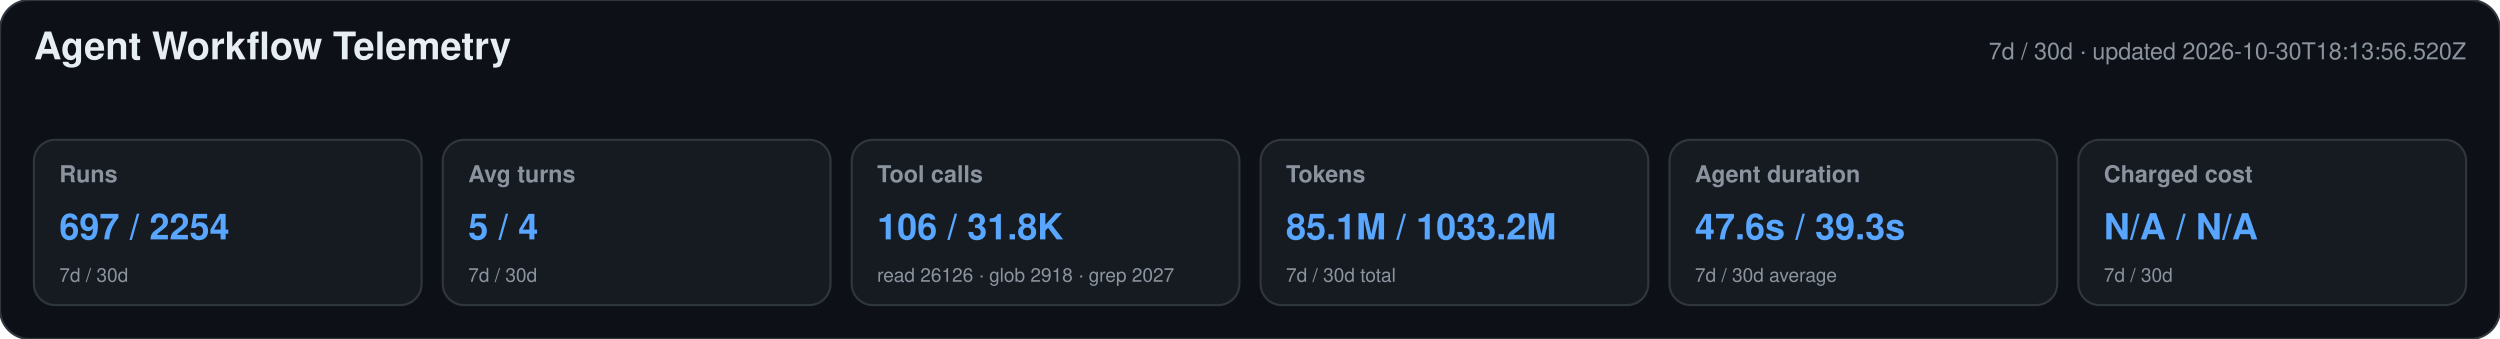
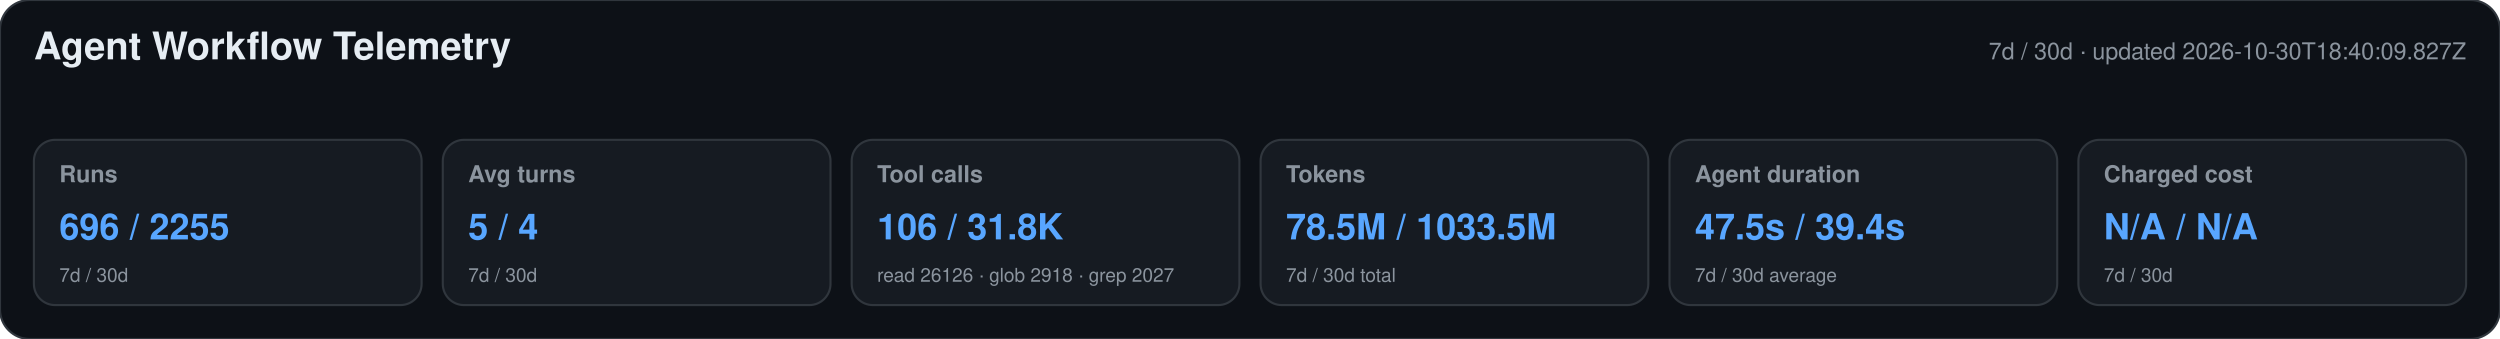
<svg xmlns="http://www.w3.org/2000/svg" width="1180" height="160" viewBox="0 0 1180 160" role="img" aria-labelledby="title desc">
  <style>text{font-family:-apple-system,BlinkMacSystemFont,"Segoe UI",Helvetica,Arial,sans-serif}.heading{font-size:18px;font-weight:650;fill:#e6edf3}.meta,.label,.secondary{fill:#8b949e}.meta,.label{font-size:11px}.label{font-weight:600}.primary{font-size:17px;font-weight:700;fill:#58a6ff}.secondary{font-size:9px}</style>
  <rect width="1180" height="160" rx="14" fill="#0d1117" stroke="#30363d" />
  <text x="16" y="28" class="heading">Agent Workflow Telemetry</text>
-   <text x="1164" y="28" text-anchor="end" class="meta">7d / 30d · updated 2026-10-30T18:13:56.520Z</text>
+   <text x="1164" y="28" text-anchor="end" class="meta">7d / 30d · updated 2026-10-30T18:40:09.827Z</text>
  <g>
    <rect x="16" y="66" width="183" height="78" rx="10" fill="#161b22" stroke="#30363d" />
    <text x="28" y="86" class="label">Runs</text>
-     <text x="28" y="113" class="primary">697 / 2254</text>
+     <text x="28" y="113" class="primary">696 / 2255</text>
    <text x="28" y="133" class="secondary">7d / 30d</text>
  </g>
  <g>
    <rect x="209" y="66" width="183" height="78" rx="10" fill="#161b22" stroke="#30363d" />
    <text x="221" y="86" class="label">Avg turns</text>
    <text x="221" y="113" class="primary">5 / 4</text>
    <text x="221" y="133" class="secondary">7d / 30d</text>
  </g>
  <g>
    <rect x="402" y="66" width="183" height="78" rx="10" fill="#161b22" stroke="#30363d" />
    <text x="414" y="86" class="label">Tool calls</text>
    <text x="414" y="113" class="primary">106 / 31.8K</text>
    <text x="414" y="133" class="secondary">read 26126 · glob 2918 · grep 2027</text>
  </g>
  <g>
    <rect x="595" y="66" width="183" height="78" rx="10" fill="#161b22" stroke="#30363d" />
    <text x="607" y="86" class="label">Tokens</text>
-     <text x="607" y="113" class="primary">85.1M / 1033.2M</text>
+     <text x="607" y="113" class="primary">78.5M / 1033.5M</text>
    <text x="607" y="133" class="secondary">7d / 30d total</text>
  </g>
  <g>
    <rect x="788" y="66" width="183" height="78" rx="10" fill="#161b22" stroke="#30363d" />
    <text x="800" y="86" class="label">Agent duration</text>
-     <text x="800" y="113" class="primary">47.6s / 39.3s</text>
+     <text x="800" y="113" class="primary">47.5s / 39.4s</text>
    <text x="800" y="133" class="secondary">7d / 30d average</text>
  </g>
  <g>
    <rect x="981" y="66" width="183" height="78" rx="10" fill="#161b22" stroke="#30363d" />
    <text x="993" y="86" class="label">Charged cost</text>
    <text x="993" y="113" class="primary">N/A / N/A</text>
    <text x="993" y="133" class="secondary">7d / 30d</text>
  </g>
</svg>
